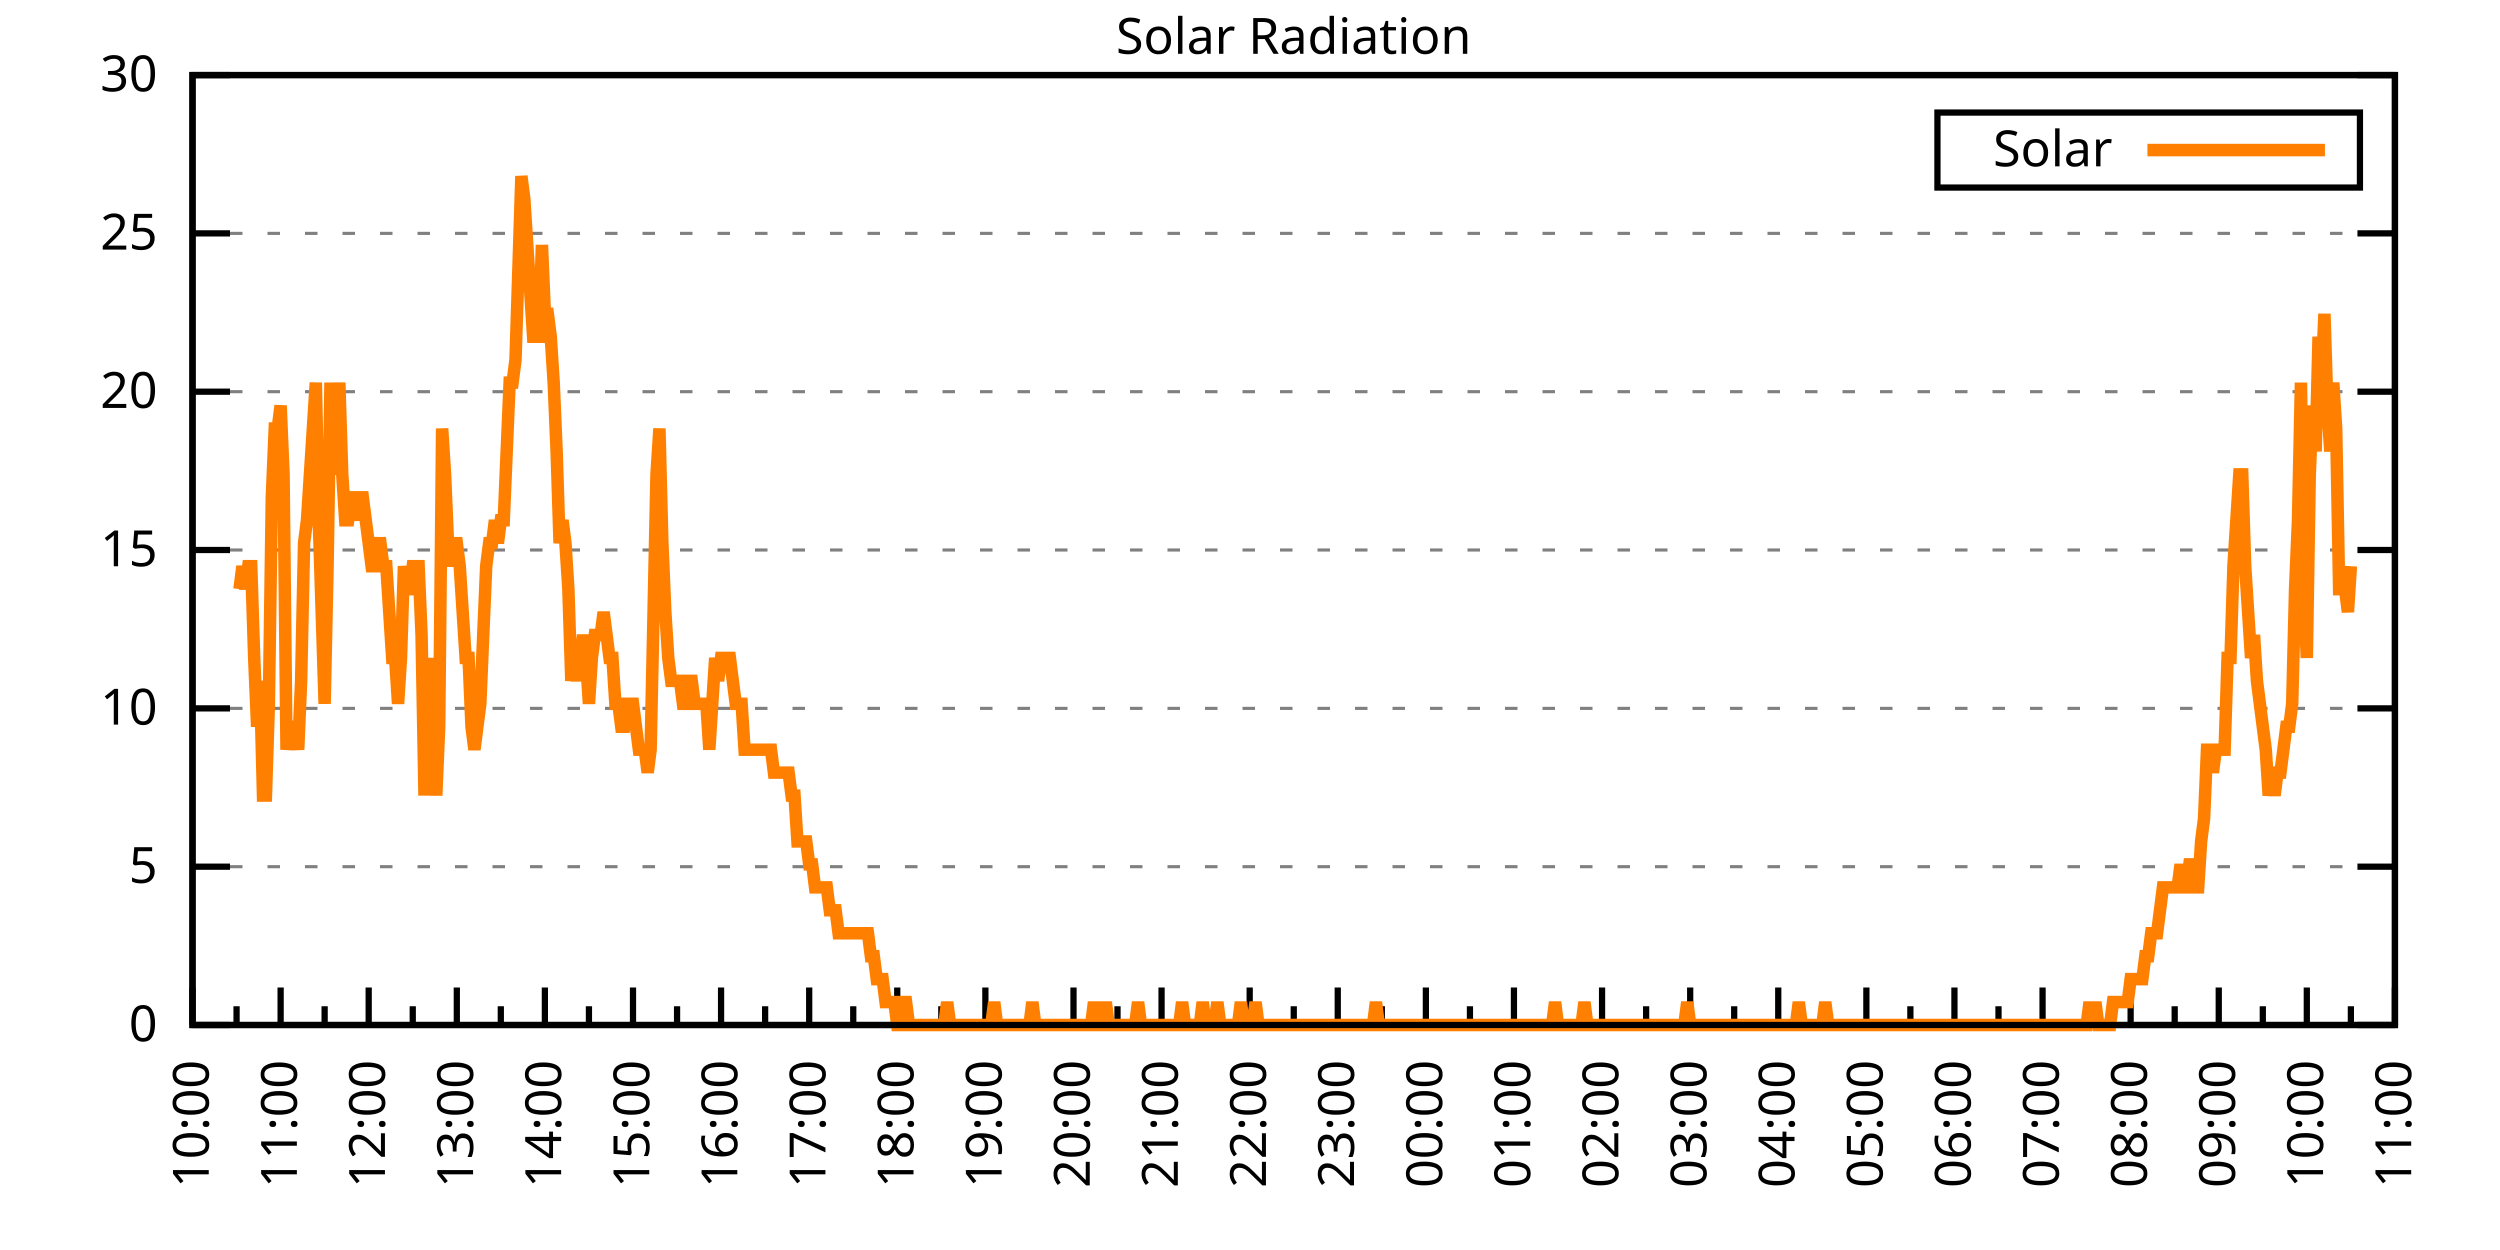
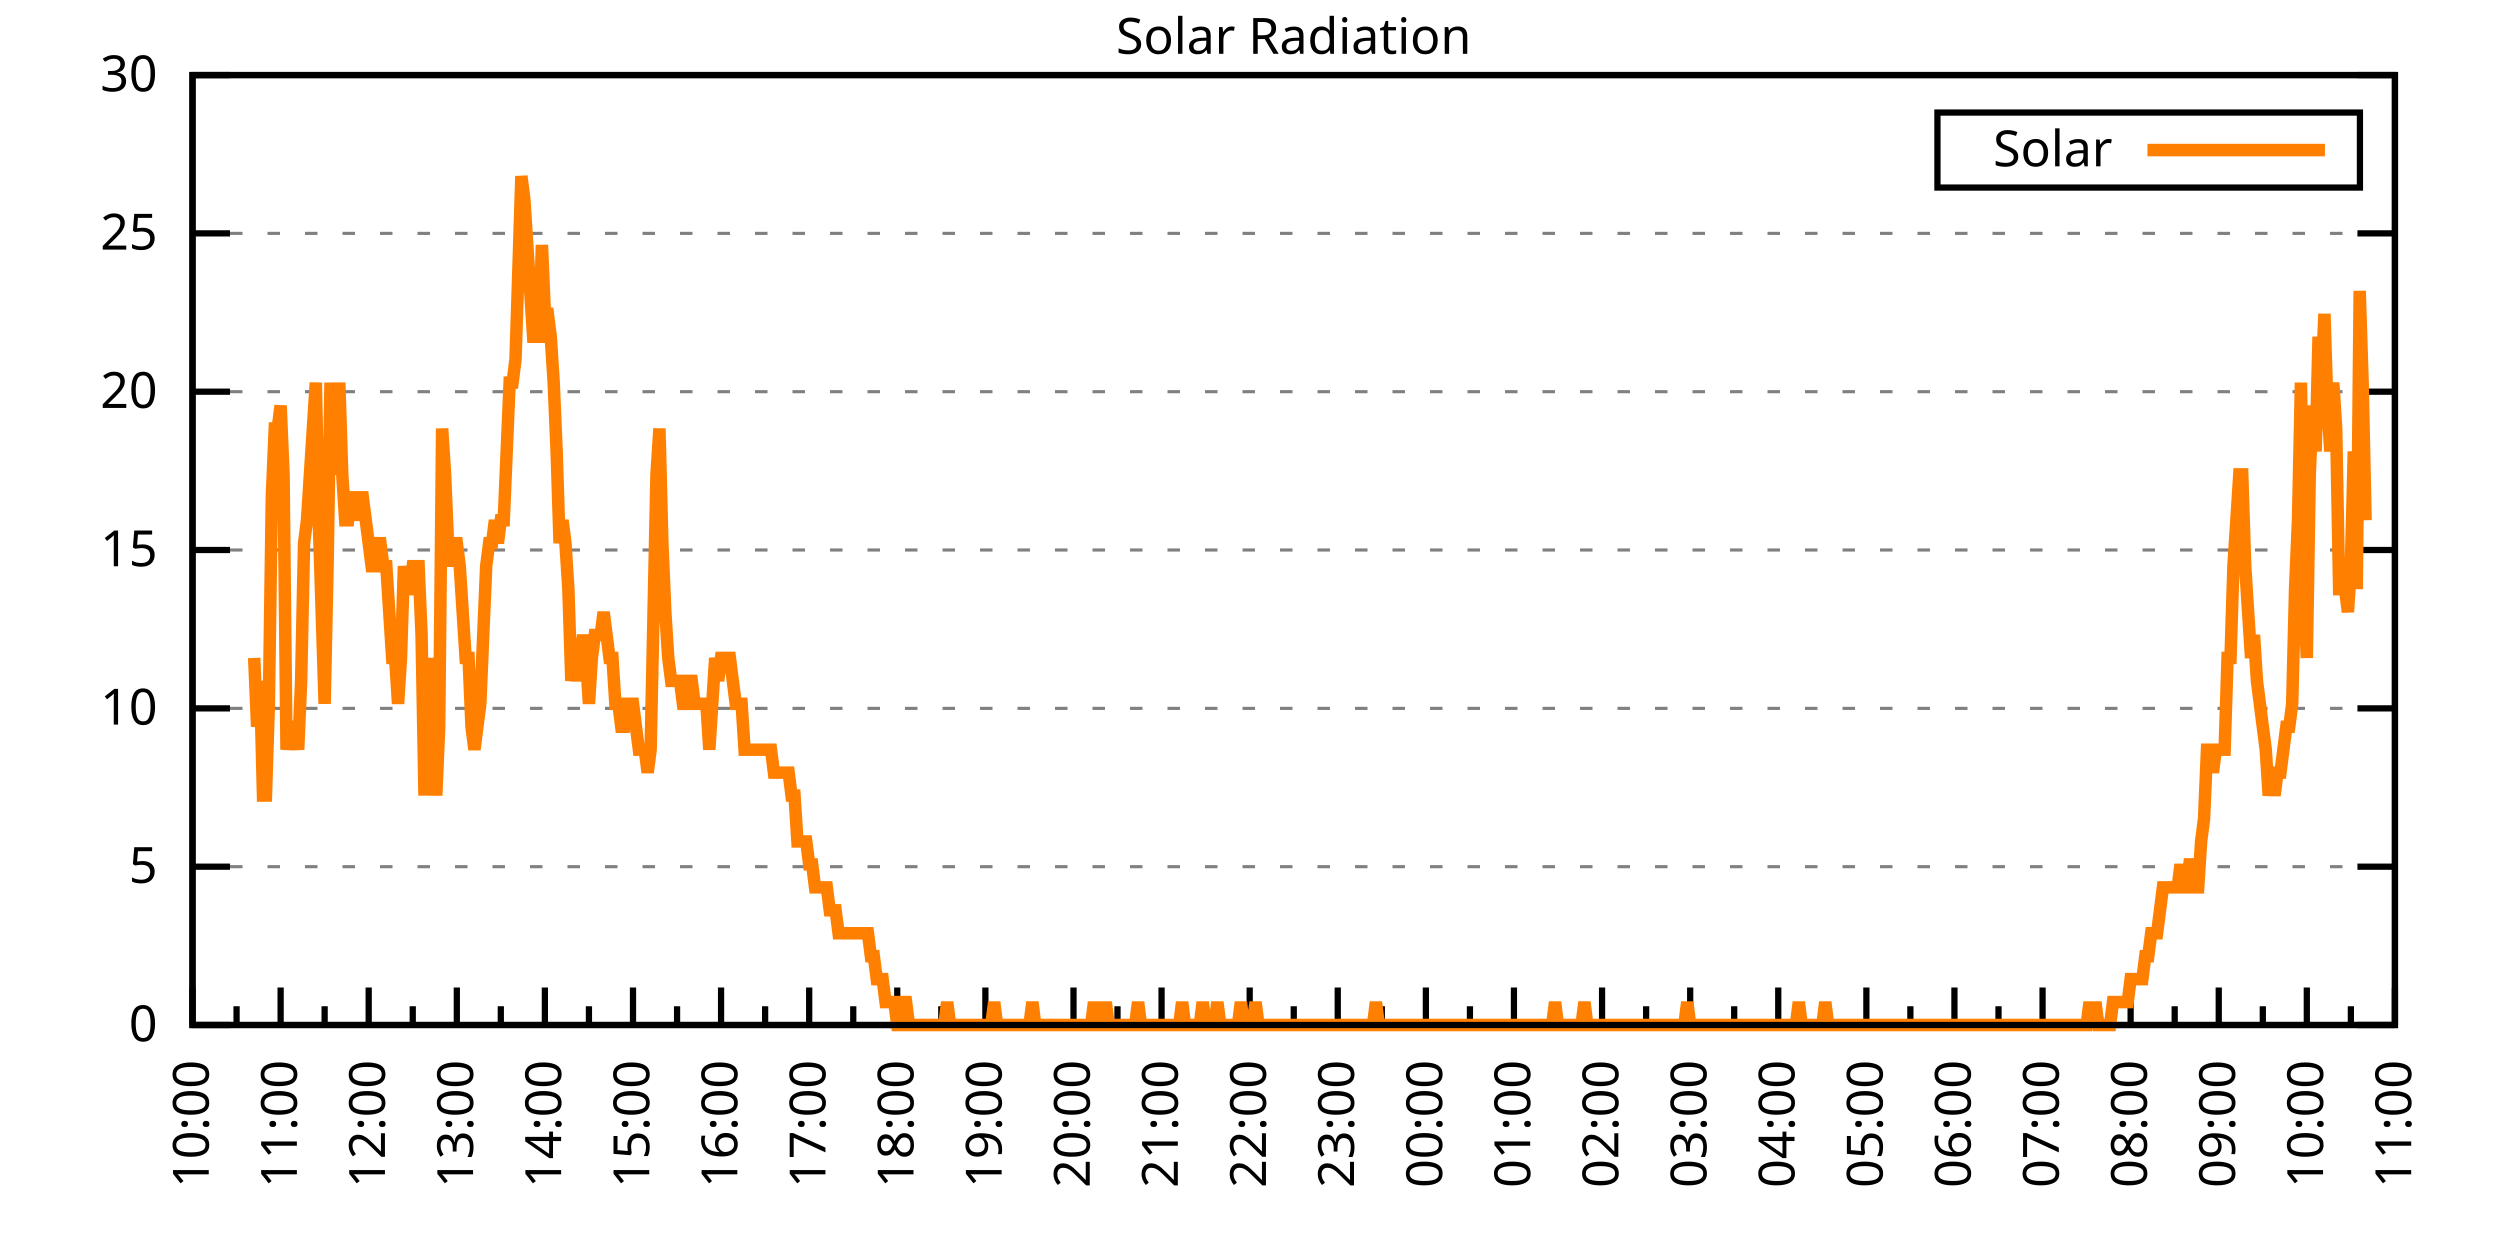
<svg xmlns="http://www.w3.org/2000/svg" xmlns:xlink="http://www.w3.org/1999/xlink" width="400" height="200" viewBox="0 0 400 200">
  <g id="gnuplot_canvas">
    <rect x="0" y="0" width="400" height="200" fill="none" />
    <defs>
      <circle id="gpDot" r="0.5" stroke-width="0.5" stroke="currentColor" />
      <path id="gpPt0" stroke-width="0.333" stroke="currentColor" d="M-1,0 h2 M0,-1 v2" />
      <path id="gpPt1" stroke-width="0.333" stroke="currentColor" d="M-1,-1 L1,1 M1,-1 L-1,1" />
      <path id="gpPt2" stroke-width="0.333" stroke="currentColor" d="M-1,0 L1,0 M0,-1 L0,1 M-1,-1 L1,1 M-1,1 L1,-1" />
      <rect id="gpPt3" stroke-width="0.333" stroke="currentColor" x="-1" y="-1" width="2" height="2" />
      <rect id="gpPt4" stroke-width="0.333" stroke="currentColor" fill="currentColor" x="-1" y="-1" width="2" height="2" />
      <circle id="gpPt5" stroke-width="0.333" stroke="currentColor" cx="0" cy="0" r="1" />
      <use xlink:href="#gpPt5" id="gpPt6" fill="currentColor" stroke="none" />
      <path id="gpPt7" stroke-width="0.333" stroke="currentColor" d="M0,-1.33 L-1.33,0.67 L1.33,0.67 z" />
      <use xlink:href="#gpPt7" id="gpPt8" fill="currentColor" stroke="none" />
      <use xlink:href="#gpPt7" id="gpPt9" stroke="currentColor" transform="rotate(180)" />
      <use xlink:href="#gpPt9" id="gpPt10" fill="currentColor" stroke="none" />
      <use xlink:href="#gpPt3" id="gpPt11" stroke="currentColor" transform="rotate(45)" />
      <use xlink:href="#gpPt11" id="gpPt12" fill="currentColor" stroke="none" />
      <path id="gpPt13" stroke-width="0.333" stroke="currentColor" d="M0,1.330 L1.265,0.411 L0.782,-1.067 L-0.782,-1.076 L-1.265,0.411 z" />
      <use xlink:href="#gpPt13" id="gpPt14" fill="currentColor" stroke="none" />
      <filter id="textbox" filterUnits="objectBoundingBox" x="0" y="0" height="1" width="1">
        <feFlood flood-color="white" flood-opacity="1" result="bgnd" />
        <feComposite in="SourceGraphic" in2="bgnd" operator="atop" />
      </filter>
      <filter id="greybox" filterUnits="objectBoundingBox" x="0" y="0" height="1" width="1">
        <feFlood flood-color="lightgrey" flood-opacity="1" result="grey" />
        <feComposite in="SourceGraphic" in2="grey" operator="atop" />
      </filter>
    </defs>
    <g fill="none" color="white" stroke="currentColor" stroke-width="1.00" stroke-linecap="butt" stroke-linejoin="miter">
</g>
    <g fill="none" color="black" stroke="currentColor" stroke-width="1.00" stroke-linecap="butt" stroke-linejoin="miter">
      <g stroke="none" shape-rendering="crispEdges">
        <polygon fill="rgb(255, 255, 255)" points="30.80,164.00 383.18,164.00 383.18,12.02 30.80,12.02 " />
      </g>
    </g>
    <g fill="none" color="black" stroke="currentColor" stroke-width="1.00" stroke-linecap="butt" stroke-linejoin="miter">
</g>
    <g fill="none" color="black" stroke="black" stroke-width="0.50" stroke-linecap="butt" stroke-linejoin="miter">
</g>
    <g fill="none" color="gray" stroke="currentColor" stroke-width="0.50" stroke-linecap="butt" stroke-linejoin="miter">
      <path stroke="gray" stroke-dasharray="2,4" class="gridline" d="M30.80,164.00 L383.19,164.00  " />
    </g>
    <g fill="none" color="gray" stroke="gray" stroke-width="1.00" stroke-linecap="butt" stroke-linejoin="miter">
</g>
    <g fill="none" color="black" stroke="currentColor" stroke-width="1.00" stroke-linecap="butt" stroke-linejoin="miter">
      <path stroke="black" d="M30.80,164.00 L36.80,164.00 M383.19,164.00 L377.19,164.00  " />
      <g transform="translate(25.20,166.60)" stroke="none" fill="black" font-family="Sans" font-size="8.00" text-anchor="end">
        <text>
          <tspan font-family="Sans"> 0</tspan>
        </text>
      </g>
    </g>
    <g fill="none" color="black" stroke="currentColor" stroke-width="1.00" stroke-linecap="butt" stroke-linejoin="miter">
</g>
    <g fill="none" color="black" stroke="black" stroke-width="0.50" stroke-linecap="butt" stroke-linejoin="miter">
</g>
    <g fill="none" color="gray" stroke="currentColor" stroke-width="0.50" stroke-linecap="butt" stroke-linejoin="miter">
      <path stroke="gray" stroke-dasharray="2,4" class="gridline" d="M30.80,138.67 L383.19,138.67  " />
    </g>
    <g fill="none" color="gray" stroke="gray" stroke-width="1.00" stroke-linecap="butt" stroke-linejoin="miter">
</g>
    <g fill="none" color="black" stroke="currentColor" stroke-width="1.00" stroke-linecap="butt" stroke-linejoin="miter">
      <path stroke="black" d="M30.80,138.67 L36.80,138.67 M383.19,138.67 L377.19,138.67  " />
      <g transform="translate(25.20,141.27)" stroke="none" fill="black" font-family="Sans" font-size="8.00" text-anchor="end">
        <text>
          <tspan font-family="Sans"> 5</tspan>
        </text>
      </g>
    </g>
    <g fill="none" color="black" stroke="currentColor" stroke-width="1.00" stroke-linecap="butt" stroke-linejoin="miter">
</g>
    <g fill="none" color="black" stroke="black" stroke-width="0.50" stroke-linecap="butt" stroke-linejoin="miter">
</g>
    <g fill="none" color="gray" stroke="currentColor" stroke-width="0.50" stroke-linecap="butt" stroke-linejoin="miter">
      <path stroke="gray" stroke-dasharray="2,4" class="gridline" d="M30.80,113.34 L383.19,113.34  " />
    </g>
    <g fill="none" color="gray" stroke="gray" stroke-width="1.00" stroke-linecap="butt" stroke-linejoin="miter">
</g>
    <g fill="none" color="black" stroke="currentColor" stroke-width="1.00" stroke-linecap="butt" stroke-linejoin="miter">
      <path stroke="black" d="M30.80,113.34 L36.80,113.34 M383.19,113.34 L377.19,113.34  " />
      <g transform="translate(25.20,115.94)" stroke="none" fill="black" font-family="Sans" font-size="8.00" text-anchor="end">
        <text>
          <tspan font-family="Sans"> 10</tspan>
        </text>
      </g>
    </g>
    <g fill="none" color="black" stroke="currentColor" stroke-width="1.00" stroke-linecap="butt" stroke-linejoin="miter">
</g>
    <g fill="none" color="black" stroke="black" stroke-width="0.50" stroke-linecap="butt" stroke-linejoin="miter">
</g>
    <g fill="none" color="gray" stroke="currentColor" stroke-width="0.50" stroke-linecap="butt" stroke-linejoin="miter">
      <path stroke="gray" stroke-dasharray="2,4" class="gridline" d="M30.80,88.00 L383.19,88.00  " />
    </g>
    <g fill="none" color="gray" stroke="gray" stroke-width="1.00" stroke-linecap="butt" stroke-linejoin="miter">
</g>
    <g fill="none" color="black" stroke="currentColor" stroke-width="1.00" stroke-linecap="butt" stroke-linejoin="miter">
      <path stroke="black" d="M30.80,88.00 L36.80,88.00 M383.19,88.00 L377.19,88.00  " />
      <g transform="translate(25.20,90.60)" stroke="none" fill="black" font-family="Sans" font-size="8.00" text-anchor="end">
        <text>
          <tspan font-family="Sans"> 15</tspan>
        </text>
      </g>
    </g>
    <g fill="none" color="black" stroke="currentColor" stroke-width="1.00" stroke-linecap="butt" stroke-linejoin="miter">
</g>
    <g fill="none" color="black" stroke="black" stroke-width="0.50" stroke-linecap="butt" stroke-linejoin="miter">
</g>
    <g fill="none" color="gray" stroke="currentColor" stroke-width="0.50" stroke-linecap="butt" stroke-linejoin="miter">
      <path stroke="gray" stroke-dasharray="2,4" class="gridline" d="M30.80,62.67 L383.19,62.67  " />
    </g>
    <g fill="none" color="gray" stroke="gray" stroke-width="1.00" stroke-linecap="butt" stroke-linejoin="miter">
</g>
    <g fill="none" color="black" stroke="currentColor" stroke-width="1.00" stroke-linecap="butt" stroke-linejoin="miter">
      <path stroke="black" d="M30.80,62.67 L36.80,62.67 M383.19,62.67 L377.19,62.67  " />
      <g transform="translate(25.20,65.27)" stroke="none" fill="black" font-family="Sans" font-size="8.00" text-anchor="end">
        <text>
          <tspan font-family="Sans"> 20</tspan>
        </text>
      </g>
    </g>
    <g fill="none" color="black" stroke="currentColor" stroke-width="1.00" stroke-linecap="butt" stroke-linejoin="miter">
</g>
    <g fill="none" color="black" stroke="black" stroke-width="0.50" stroke-linecap="butt" stroke-linejoin="miter">
</g>
    <g fill="none" color="gray" stroke="currentColor" stroke-width="0.50" stroke-linecap="butt" stroke-linejoin="miter">
      <path stroke="gray" stroke-dasharray="2,4" class="gridline" d="M30.80,37.34 L383.19,37.34  " />
    </g>
    <g fill="none" color="gray" stroke="gray" stroke-width="1.00" stroke-linecap="butt" stroke-linejoin="miter">
</g>
    <g fill="none" color="black" stroke="currentColor" stroke-width="1.00" stroke-linecap="butt" stroke-linejoin="miter">
      <path stroke="black" d="M30.80,37.34 L36.80,37.34 M383.19,37.34 L377.19,37.34  " />
      <g transform="translate(25.20,39.94)" stroke="none" fill="black" font-family="Sans" font-size="8.00" text-anchor="end">
        <text>
          <tspan font-family="Sans"> 25</tspan>
        </text>
      </g>
    </g>
    <g fill="none" color="black" stroke="currentColor" stroke-width="1.00" stroke-linecap="butt" stroke-linejoin="miter">
</g>
    <g fill="none" color="black" stroke="black" stroke-width="0.50" stroke-linecap="butt" stroke-linejoin="miter">
</g>
    <g fill="none" color="gray" stroke="currentColor" stroke-width="0.50" stroke-linecap="butt" stroke-linejoin="miter">
      <path stroke="gray" stroke-dasharray="2,4" class="gridline" d="M30.80,12.01 L383.19,12.01  " />
    </g>
    <g fill="none" color="gray" stroke="gray" stroke-width="1.00" stroke-linecap="butt" stroke-linejoin="miter">
</g>
    <g fill="none" color="black" stroke="currentColor" stroke-width="1.00" stroke-linecap="butt" stroke-linejoin="miter">
      <path stroke="black" d="M30.80,12.01 L36.80,12.01 M383.19,12.01 L377.19,12.01  " />
      <g transform="translate(25.20,14.61)" stroke="none" fill="black" font-family="Sans" font-size="8.00" text-anchor="end">
        <text>
          <tspan font-family="Sans"> 30</tspan>
        </text>
      </g>
    </g>
    <g fill="none" color="black" stroke="currentColor" stroke-width="1.00" stroke-linecap="butt" stroke-linejoin="miter">
      <path stroke="black" d="M30.80,164.00 L30.80,158.00  " />
      <g transform="translate(33.40,169.60) rotate(270)" stroke="none" fill="black" font-family="Sans" font-size="8.00" text-anchor="end">
        <text>
          <tspan font-family="Sans">10:00</tspan>
        </text>
      </g>
    </g>
    <g fill="none" color="black" stroke="currentColor" stroke-width="1.00" stroke-linecap="butt" stroke-linejoin="miter">
      <path stroke="black" d="M37.85,164.00 L37.85,161.00 M44.90,164.00 L44.90,158.00  " />
      <g transform="translate(47.50,169.60) rotate(270)" stroke="none" fill="black" font-family="Sans" font-size="8.00" text-anchor="end">
        <text>
          <tspan font-family="Sans">11:00</tspan>
        </text>
      </g>
    </g>
    <g fill="none" color="black" stroke="currentColor" stroke-width="1.00" stroke-linecap="butt" stroke-linejoin="miter">
      <path stroke="black" d="M51.94,164.00 L51.94,161.00 M58.99,164.00 L58.99,158.00  " />
      <g transform="translate(61.59,169.60) rotate(270)" stroke="none" fill="black" font-family="Sans" font-size="8.00" text-anchor="end">
        <text>
          <tspan font-family="Sans">12:00</tspan>
        </text>
      </g>
    </g>
    <g fill="none" color="black" stroke="currentColor" stroke-width="1.00" stroke-linecap="butt" stroke-linejoin="miter">
      <path stroke="black" d="M66.04,164.00 L66.04,161.00 M73.09,164.00 L73.09,158.00  " />
      <g transform="translate(75.69,169.60) rotate(270)" stroke="none" fill="black" font-family="Sans" font-size="8.00" text-anchor="end">
        <text>
          <tspan font-family="Sans">13:00</tspan>
        </text>
      </g>
    </g>
    <g fill="none" color="black" stroke="currentColor" stroke-width="1.00" stroke-linecap="butt" stroke-linejoin="miter">
      <path stroke="black" d="M80.13,164.00 L80.13,161.00 M87.18,164.00 L87.18,158.00  " />
      <g transform="translate(89.78,169.60) rotate(270)" stroke="none" fill="black" font-family="Sans" font-size="8.00" text-anchor="end">
        <text>
          <tspan font-family="Sans">14:00</tspan>
        </text>
      </g>
    </g>
    <g fill="none" color="black" stroke="currentColor" stroke-width="1.00" stroke-linecap="butt" stroke-linejoin="miter">
      <path stroke="black" d="M94.23,164.00 L94.23,161.00 M101.28,164.00 L101.28,158.00  " />
      <g transform="translate(103.88,169.60) rotate(270)" stroke="none" fill="black" font-family="Sans" font-size="8.00" text-anchor="end">
        <text>
          <tspan font-family="Sans">15:00</tspan>
        </text>
      </g>
    </g>
    <g fill="none" color="black" stroke="currentColor" stroke-width="1.00" stroke-linecap="butt" stroke-linejoin="miter">
      <path stroke="black" d="M108.33,164.00 L108.33,161.00 M115.37,164.00 L115.37,158.00  " />
      <g transform="translate(117.97,169.60) rotate(270)" stroke="none" fill="black" font-family="Sans" font-size="8.00" text-anchor="end">
        <text>
          <tspan font-family="Sans">16:00</tspan>
        </text>
      </g>
    </g>
    <g fill="none" color="black" stroke="currentColor" stroke-width="1.00" stroke-linecap="butt" stroke-linejoin="miter">
      <path stroke="black" d="M122.42,164.00 L122.42,161.00 M129.47,164.00 L129.47,158.00  " />
      <g transform="translate(132.07,169.60) rotate(270)" stroke="none" fill="black" font-family="Sans" font-size="8.00" text-anchor="end">
        <text>
          <tspan font-family="Sans">17:00</tspan>
        </text>
      </g>
    </g>
    <g fill="none" color="black" stroke="currentColor" stroke-width="1.00" stroke-linecap="butt" stroke-linejoin="miter">
      <path stroke="black" d="M136.52,164.00 L136.52,161.00 M143.56,164.00 L143.56,158.00  " />
      <g transform="translate(146.16,169.60) rotate(270)" stroke="none" fill="black" font-family="Sans" font-size="8.00" text-anchor="end">
        <text>
          <tspan font-family="Sans">18:00</tspan>
        </text>
      </g>
    </g>
    <g fill="none" color="black" stroke="currentColor" stroke-width="1.00" stroke-linecap="butt" stroke-linejoin="miter">
      <path stroke="black" d="M150.61,164.00 L150.61,161.00 M157.66,164.00 L157.66,158.00  " />
      <g transform="translate(160.26,169.60) rotate(270)" stroke="none" fill="black" font-family="Sans" font-size="8.00" text-anchor="end">
        <text>
          <tspan font-family="Sans">19:00</tspan>
        </text>
      </g>
    </g>
    <g fill="none" color="black" stroke="currentColor" stroke-width="1.00" stroke-linecap="butt" stroke-linejoin="miter">
      <path stroke="black" d="M164.71,164.00 L164.71,161.00 M171.76,164.00 L171.76,158.00  " />
      <g transform="translate(174.36,169.60) rotate(270)" stroke="none" fill="black" font-family="Sans" font-size="8.00" text-anchor="end">
        <text>
          <tspan font-family="Sans">20:00</tspan>
        </text>
      </g>
    </g>
    <g fill="none" color="black" stroke="currentColor" stroke-width="1.00" stroke-linecap="butt" stroke-linejoin="miter">
      <path stroke="black" d="M178.80,164.00 L178.80,161.00 M185.85,164.00 L185.85,158.00  " />
      <g transform="translate(188.45,169.60) rotate(270)" stroke="none" fill="black" font-family="Sans" font-size="8.00" text-anchor="end">
        <text>
          <tspan font-family="Sans">21:00</tspan>
        </text>
      </g>
    </g>
    <g fill="none" color="black" stroke="currentColor" stroke-width="1.00" stroke-linecap="butt" stroke-linejoin="miter">
      <path stroke="black" d="M192.90,164.00 L192.90,161.00 M199.95,164.00 L199.95,158.00  " />
      <g transform="translate(202.55,169.60) rotate(270)" stroke="none" fill="black" font-family="Sans" font-size="8.00" text-anchor="end">
        <text>
          <tspan font-family="Sans">22:00</tspan>
        </text>
      </g>
    </g>
    <g fill="none" color="black" stroke="currentColor" stroke-width="1.00" stroke-linecap="butt" stroke-linejoin="miter">
      <path stroke="black" d="M207.00,164.00 L207.00,161.00 M214.04,164.00 L214.04,158.00  " />
      <g transform="translate(216.64,169.60) rotate(270)" stroke="none" fill="black" font-family="Sans" font-size="8.00" text-anchor="end">
        <text>
          <tspan font-family="Sans">23:00</tspan>
        </text>
      </g>
    </g>
    <g fill="none" color="black" stroke="currentColor" stroke-width="1.00" stroke-linecap="butt" stroke-linejoin="miter">
      <path stroke="black" d="M221.09,164.00 L221.09,161.00 M228.14,164.00 L228.14,158.00  " />
      <g transform="translate(230.74,169.60) rotate(270)" stroke="none" fill="black" font-family="Sans" font-size="8.00" text-anchor="end">
        <text>
          <tspan font-family="Sans">00:00</tspan>
        </text>
      </g>
    </g>
    <g fill="none" color="black" stroke="currentColor" stroke-width="1.00" stroke-linecap="butt" stroke-linejoin="miter">
      <path stroke="black" d="M235.19,164.00 L235.19,161.00 M242.23,164.00 L242.23,158.00  " />
      <g transform="translate(244.83,169.60) rotate(270)" stroke="none" fill="black" font-family="Sans" font-size="8.00" text-anchor="end">
        <text>
          <tspan font-family="Sans">01:00</tspan>
        </text>
      </g>
    </g>
    <g fill="none" color="black" stroke="currentColor" stroke-width="1.00" stroke-linecap="butt" stroke-linejoin="miter">
      <path stroke="black" d="M249.28,164.00 L249.28,161.00 M256.33,164.00 L256.33,158.00  " />
      <g transform="translate(258.93,169.60) rotate(270)" stroke="none" fill="black" font-family="Sans" font-size="8.00" text-anchor="end">
        <text>
          <tspan font-family="Sans">02:00</tspan>
        </text>
      </g>
    </g>
    <g fill="none" color="black" stroke="currentColor" stroke-width="1.00" stroke-linecap="butt" stroke-linejoin="miter">
      <path stroke="black" d="M263.38,164.00 L263.38,161.00 M270.43,164.00 L270.43,158.00  " />
      <g transform="translate(273.03,169.60) rotate(270)" stroke="none" fill="black" font-family="Sans" font-size="8.00" text-anchor="end">
        <text>
          <tspan font-family="Sans">03:00</tspan>
        </text>
      </g>
    </g>
    <g fill="none" color="black" stroke="currentColor" stroke-width="1.00" stroke-linecap="butt" stroke-linejoin="miter">
      <path stroke="black" d="M277.47,164.00 L277.47,161.00 M284.52,164.00 L284.52,158.00  " />
      <g transform="translate(287.12,169.60) rotate(270)" stroke="none" fill="black" font-family="Sans" font-size="8.00" text-anchor="end">
        <text>
          <tspan font-family="Sans">04:00</tspan>
        </text>
      </g>
    </g>
    <g fill="none" color="black" stroke="currentColor" stroke-width="1.00" stroke-linecap="butt" stroke-linejoin="miter">
      <path stroke="black" d="M291.57,164.00 L291.57,161.00 M298.62,164.00 L298.62,158.00  " />
      <g transform="translate(301.22,169.60) rotate(270)" stroke="none" fill="black" font-family="Sans" font-size="8.00" text-anchor="end">
        <text>
          <tspan font-family="Sans">05:00</tspan>
        </text>
      </g>
    </g>
    <g fill="none" color="black" stroke="currentColor" stroke-width="1.00" stroke-linecap="butt" stroke-linejoin="miter">
      <path stroke="black" d="M305.66,164.00 L305.66,161.00 M312.71,164.00 L312.71,158.00  " />
      <g transform="translate(315.31,169.60) rotate(270)" stroke="none" fill="black" font-family="Sans" font-size="8.00" text-anchor="end">
        <text>
          <tspan font-family="Sans">06:00</tspan>
        </text>
      </g>
    </g>
    <g fill="none" color="black" stroke="currentColor" stroke-width="1.00" stroke-linecap="butt" stroke-linejoin="miter">
      <path stroke="black" d="M319.76,164.00 L319.76,161.00 M326.81,164.00 L326.81,158.00  " />
      <g transform="translate(329.41,169.60) rotate(270)" stroke="none" fill="black" font-family="Sans" font-size="8.00" text-anchor="end">
        <text>
          <tspan font-family="Sans">07:00</tspan>
        </text>
      </g>
    </g>
    <g fill="none" color="black" stroke="currentColor" stroke-width="1.00" stroke-linecap="butt" stroke-linejoin="miter">
      <path stroke="black" d="M333.86,164.00 L333.86,161.00 M340.90,164.00 L340.90,158.00  " />
      <g transform="translate(343.50,169.60) rotate(270)" stroke="none" fill="black" font-family="Sans" font-size="8.00" text-anchor="end">
        <text>
          <tspan font-family="Sans">08:00</tspan>
        </text>
      </g>
    </g>
    <g fill="none" color="black" stroke="currentColor" stroke-width="1.00" stroke-linecap="butt" stroke-linejoin="miter">
      <path stroke="black" d="M347.95,164.00 L347.95,161.00 M355.00,164.00 L355.00,158.00  " />
      <g transform="translate(357.60,169.60) rotate(270)" stroke="none" fill="black" font-family="Sans" font-size="8.00" text-anchor="end">
        <text>
          <tspan font-family="Sans">09:00</tspan>
        </text>
      </g>
    </g>
    <g fill="none" color="black" stroke="currentColor" stroke-width="1.00" stroke-linecap="butt" stroke-linejoin="miter">
      <path stroke="black" d="M362.05,164.00 L362.05,161.00 M369.09,164.00 L369.09,158.00  " />
      <g transform="translate(371.69,169.60) rotate(270)" stroke="none" fill="black" font-family="Sans" font-size="8.00" text-anchor="end">
        <text>
          <tspan font-family="Sans">10:00</tspan>
        </text>
      </g>
    </g>
    <g fill="none" color="black" stroke="currentColor" stroke-width="1.00" stroke-linecap="butt" stroke-linejoin="miter">
      <path stroke="black" d="M376.14,164.00 L376.14,161.00 M383.19,164.00 L383.19,158.00  " />
      <g transform="translate(385.79,169.60) rotate(270)" stroke="none" fill="black" font-family="Sans" font-size="8.00" text-anchor="end">
        <text>
          <tspan font-family="Sans">11:00</tspan>
        </text>
      </g>
    </g>
    <g fill="none" color="black" stroke="currentColor" stroke-width="1.00" stroke-linecap="butt" stroke-linejoin="miter">
</g>
    <g fill="none" color="black" stroke="currentColor" stroke-width="1.00" stroke-linecap="butt" stroke-linejoin="miter">
      <path stroke="black" d="M30.80,12.01 L30.80,164.00 L383.19,164.00 L383.19,12.01 L30.80,12.01 Z  " />
    </g>
    <g fill="none" color="black" stroke="currentColor" stroke-width="1.00" stroke-linecap="butt" stroke-linejoin="miter">
      <g transform="translate(6.80,88.01) rotate(270)" stroke="none" fill="black" font-family="Sans" font-size="8.00" text-anchor="middle">
        <text />
      </g>
    </g>
    <g fill="none" color="black" stroke="currentColor" stroke-width="1.00" stroke-linecap="butt" stroke-linejoin="miter">
</g>
    <g fill="none" color="black" stroke="currentColor" stroke-width="1.00" stroke-linecap="butt" stroke-linejoin="miter">
      <path stroke="black" d="M309.99,30.01 L309.99,18.01 L377.59,18.01 L377.59,30.01 L309.99,30.01 Z  " />
    </g>
    <g id="Solar_Radiation_plot_1">
      <g fill="none" color="white" stroke="black" stroke-width="2.00" stroke-linecap="butt" stroke-linejoin="miter">
</g>
      <g fill="none" color="black" stroke="currentColor" stroke-width="2.00" stroke-linecap="butt" stroke-linejoin="miter">
        <g transform="translate(337.99,26.61)" stroke="none" fill="black" font-family="Sans" font-size="8.00" text-anchor="end">
          <text>
            <tspan font-family="Sans">Solar</tspan>
          </text>
        </g>
      </g>
      <g fill="none" color="black" stroke="currentColor" stroke-width="2.00" stroke-linecap="butt" stroke-linejoin="miter">
-         <path stroke="rgb(255, 127,   0)" d="M343.59,24.01 L371.99,24.01 M38.32,94.26 L38.79,90.59 L39.26,94.26 L39.73,90.59 L40.20,90.59 L40.67,105.27   L41.14,116.28 L41.61,108.94 L42.08,127.29 L42.55,127.29 L43.02,112.61 L43.49,79.57 L43.96,68.56 L44.43,68.56   L44.90,64.89 L45.37,75.90 L45.84,119.95 L46.31,116.28 L46.78,116.28 L47.24,116.28 L47.71,119.95 L48.18,108.94   L48.65,86.91 L49.12,83.24 L49.59,75.90 L50.06,68.56 L50.53,61.22 L51.00,83.24 L51.47,97.93 L51.94,112.61   L52.41,90.59 L52.88,61.22 L53.35,75.90 L53.82,72.23 L54.29,61.22 L54.76,75.90 L55.23,83.24 L55.70,83.24   L56.17,79.57 L56.64,79.57 L57.11,83.24 L57.58,79.57 L58.05,79.57 L58.52,83.24 L58.99,86.91 L59.46,90.59   L59.93,90.59 L60.40,86.91 L60.87,86.91 L61.34,90.59 L61.81,90.59 L62.28,97.93 L62.75,105.27 L63.22,105.27   L63.69,112.61 L64.16,105.27 L64.63,90.59 L65.10,94.26 L65.57,94.26 L66.04,90.59 L66.51,90.59 L66.98,90.59   L67.45,101.60 L67.92,127.29 L68.39,105.27 L68.86,119.95 L69.33,116.28 L69.80,127.29 L70.27,116.28 L70.74,68.56   L71.21,75.90 L71.68,86.91 L72.15,90.59 L72.62,86.91 L73.09,86.91 L73.56,90.59 L74.03,97.93 L74.50,105.27   L74.97,105.27 L75.44,116.28 L75.91,119.95 L76.38,116.28 L76.85,112.61 L77.32,101.60 L77.79,90.59 L78.26,86.91   L78.73,86.91 L79.19,83.24 L79.66,86.91 L80.13,83.24 L80.60,83.24 L81.07,72.23 L81.54,61.22 L82.01,61.22   L82.48,57.55 L82.95,42.87 L83.42,28.18 L83.89,31.85 L84.36,39.19 L84.83,46.54 L85.30,53.88 L85.77,53.88   L86.24,53.88 L86.71,39.19 L87.18,50.21 L87.65,50.21 L88.12,53.88 L88.59,61.22 L89.06,72.23 L89.53,86.91   L90.00,83.24 L90.47,86.91 L90.94,94.26 L91.41,108.94 L91.88,105.27 L92.35,108.94 L92.82,105.27 L93.29,101.60   L93.76,105.27 L94.23,112.61 L94.70,105.27 L95.17,101.60 L95.64,101.60 L96.11,101.60 L96.58,97.93 L97.05,101.60   L97.52,105.27 L97.99,105.27 L98.46,112.61 L98.93,112.61 L99.40,116.28 L99.87,116.28 L100.34,112.61 L100.81,112.61   L101.28,112.61 L101.75,116.28 L102.22,119.95 L102.69,119.95 L103.16,119.95 L103.63,123.62 L104.10,119.95 L104.57,97.93   L105.04,75.90 L105.51,68.56 L105.98,86.91 L106.45,97.93 L106.92,105.27 L107.39,108.94 L107.86,108.94 L108.33,108.94   L108.80,108.94 L109.27,112.61 L109.74,112.61 L110.21,108.94 L110.68,108.94 L111.14,112.61 L111.61,112.61 L112.08,112.61   L112.55,112.61 L113.02,112.61 L113.49,119.95 L113.96,112.61 L114.43,105.27 L114.90,108.94 L115.37,105.27 L115.84,105.27   L116.31,105.27 L116.78,105.27 L117.25,108.94 L117.72,112.61 L118.19,112.61 L118.66,112.61 L119.13,119.95 L119.60,119.95   L120.07,119.95 L120.54,119.95 L121.01,119.95 L121.48,119.95 L121.95,119.95 L122.42,119.95 L122.89,119.95 L123.36,119.95   L123.83,123.62 L124.30,123.62 L124.77,123.62 L125.24,123.62 L125.71,123.62 L126.18,123.62 L126.65,127.29 L127.12,127.29   L127.59,134.63 L128.06,134.63 L128.53,134.63 L129.00,134.63 L129.47,138.30 L129.94,138.30 L130.41,141.98 L130.88,141.98   L131.35,141.98 L131.82,141.98 L132.29,141.98 L132.76,145.65 L133.23,145.65 L133.70,145.65 L134.17,149.32 L134.64,149.32   L135.11,149.32 L135.58,149.32 L136.05,149.32 L136.52,149.32 L136.99,149.32 L137.46,149.32 L137.93,149.32 L138.40,149.32   L138.87,149.32 L139.34,152.99 L139.81,152.99 L140.28,156.66 L140.75,156.66 L141.22,156.66 L141.69,160.33 L142.16,160.33   L142.63,160.33 L143.09,160.33 L143.56,164.00 L144.03,164.00 L144.50,160.33 L144.97,160.33 L145.44,164.00 L145.91,164.00   L146.38,164.00 L146.85,164.00 L147.32,164.00 L147.79,164.00 L148.26,164.00 L148.73,164.00 L149.20,164.00 L149.67,164.00   L150.14,164.00 L150.61,164.00 L151.08,164.00 L151.55,160.33 L152.02,164.00 L152.49,164.00 L152.96,164.00 L153.43,164.00   L153.90,164.00 L154.37,164.00 L154.84,164.00 L155.31,164.00 L155.78,164.00 L156.25,164.00 L156.72,164.00 L157.19,164.00   L157.66,164.00 L158.13,164.00 L158.60,164.00 L159.07,160.33 L159.54,164.00 L160.01,164.00 L160.48,164.00 L160.95,164.00   L161.42,164.00 L161.89,164.00 L162.36,164.00 L162.83,164.00 L163.30,164.00 L163.77,164.00 L164.24,164.00 L164.71,164.00   L165.18,160.33 L165.65,164.00 L166.12,164.00 L166.59,164.00 L167.06,164.00 L167.53,164.00 L168.00,164.00 L168.47,164.00   L168.94,164.00 L169.41,164.00 L169.88,164.00 L170.35,164.00 L170.82,164.00 L171.29,164.00 L171.76,164.00 L172.23,164.00   L172.70,164.00 L173.17,164.00 L173.64,164.00 L174.11,164.00 L174.58,164.00 L175.04,160.33 L175.51,164.00 L175.98,164.00   L176.45,164.00 L176.92,160.33 L177.39,164.00 L177.86,164.00 L178.33,164.00 L178.80,164.00 L179.27,164.00 L179.74,164.00   L180.21,164.00 L180.68,164.00 L181.15,164.00 L181.62,164.00 L182.09,160.33 L182.56,164.00 L183.03,164.00 L183.50,164.00   L183.97,164.00 L184.44,164.00 L184.91,164.00 L185.38,164.00 L185.85,164.00 L186.32,164.00 L186.79,164.00 L187.26,164.00   L187.73,164.00 L188.20,164.00 L188.67,164.00 L189.14,160.33 L189.61,164.00 L190.08,164.00 L190.55,164.00 L191.02,164.00   L191.49,164.00 L191.96,164.00 L192.43,160.33 L192.90,164.00 L193.37,164.00 L193.84,164.00 L194.31,164.00 L194.78,160.33   L195.25,164.00 L195.72,164.00 L196.19,164.00 L196.66,164.00 L197.13,164.00 L197.60,164.00 L198.07,164.00 L198.54,160.33   L199.01,164.00 L199.48,164.00 L199.95,164.00 L200.42,164.00 L200.89,160.33 L201.36,164.00 L201.83,164.00 L202.30,164.00   L202.77,164.00 L203.24,164.00 L203.71,164.00 L204.18,164.00 L204.65,164.00 L205.12,164.00 L205.59,164.00 L206.06,164.00   L206.53,164.00 L207.00,164.00 L207.46,164.00 L207.93,164.00 L208.40,164.00 L208.87,164.00 L209.34,164.00 L209.81,164.00   L210.28,164.00 L210.75,164.00 L211.22,164.00 L211.69,164.00 L212.16,164.00 L212.63,164.00 L213.10,164.00 L213.57,164.00   L214.04,164.00 L214.51,164.00 L214.98,164.00 L215.45,164.00 L215.92,164.00 L216.39,164.00 L216.86,164.00 L217.33,164.00   L217.80,164.00 L218.27,164.00 L218.74,164.00 L219.21,164.00 L219.68,164.00 L220.15,160.33 L220.62,164.00 L221.09,164.00   L221.56,164.00 L222.03,164.00 L222.50,164.00 L222.97,164.00 L223.44,164.00 L223.91,164.00 L224.38,164.00 L224.85,164.00   L225.32,164.00 L225.79,164.00 L226.26,164.00 L226.73,164.00 L227.20,164.00 L227.67,164.00 L228.14,164.00 L228.61,164.00   L229.08,164.00 L229.55,164.00 L230.02,164.00 L230.49,164.00 L230.96,164.00 L231.43,164.00 L231.90,164.00 L232.37,164.00   L232.84,164.00 L233.31,164.00 L233.78,164.00 L234.25,164.00 L234.72,164.00 L235.19,164.00 L235.66,164.00 L236.13,164.00   L236.60,164.00 L237.07,164.00 L237.54,164.00 L238.01,164.00 L238.48,164.00 L238.95,164.00 L239.41,164.00 L239.88,164.00   L240.35,164.00 L240.82,164.00 L241.29,164.00 L241.76,164.00 L242.23,164.00 L242.70,164.00 L243.17,164.00 L243.64,164.00   L244.11,164.00 L244.58,164.00 L245.05,164.00 L245.52,164.00 L245.99,164.00 L246.46,164.00 L246.93,164.00 L247.40,164.00   L247.87,164.00 L248.34,164.00 L248.81,160.33 L249.28,164.00 L249.75,164.00 L250.22,164.00 L250.69,164.00 L251.16,164.00   L251.63,164.00 L252.10,164.00 L252.57,164.00 L253.04,164.00 L253.51,160.33 L253.98,164.00 L254.45,164.00 L254.92,164.00   L255.39,164.00 L255.86,164.00 L256.33,164.00 L256.80,164.00 L257.27,164.00 L257.74,164.00 L258.21,164.00 L258.68,164.00   L259.15,164.00 L259.62,164.00 L260.09,164.00 L260.56,164.00 L261.03,164.00 L261.50,164.00 L261.97,164.00 L262.44,164.00   L262.91,164.00 L263.38,164.00 L263.85,164.00 L264.32,164.00 L264.79,164.00 L265.26,164.00 L265.73,164.00 L266.20,164.00   L266.67,164.00 L267.14,164.00 L267.61,164.00 L268.08,164.00 L268.55,164.00 L269.02,164.00 L269.49,164.00 L269.96,160.33   L270.43,164.00 L270.90,164.00 L271.36,164.00 L271.83,164.00 L272.30,164.00 L272.77,164.00 L273.24,164.00 L273.71,164.00   L274.18,164.00 L274.65,164.00 L275.12,164.00 L275.59,164.00 L276.06,164.00 L276.53,164.00 L277.00,164.00 L277.47,164.00   L277.94,164.00 L278.41,164.00 L278.88,164.00 L279.35,164.00 L279.82,164.00 L280.29,164.00 L280.76,164.00 L281.23,164.00   L281.70,164.00 L282.17,164.00 L282.64,164.00 L283.11,164.00 L283.58,164.00 L284.05,164.00 L284.52,164.00 L284.99,164.00   L285.46,164.00 L285.93,164.00 L286.40,164.00 L286.87,164.00 L287.34,164.00 L287.81,160.33 L288.28,164.00 L288.75,164.00   L289.22,164.00 L289.69,164.00 L290.16,164.00 L290.63,164.00 L291.10,164.00 L291.57,164.00 L292.04,160.33 L292.51,164.00   L292.98,164.00 L293.45,164.00 L293.92,164.00 L294.39,164.00 L294.86,164.00 L295.33,164.00 L295.80,164.00 L296.27,164.00   L296.74,164.00 L297.21,164.00 L297.68,164.00 L298.15,164.00 L298.62,164.00 L299.09,164.00 L299.56,164.00 L300.03,164.00   L300.50,164.00 L300.97,164.00 L301.44,164.00 L301.91,164.00 L302.38,164.00 L302.85,164.00 L303.31,164.00 L303.78,164.00   L304.25,164.00 L304.72,164.00 L305.19,164.00 L305.66,164.00 L306.13,164.00 L306.60,164.00 L307.07,164.00 L307.54,164.00   L308.01,164.00 L308.48,164.00 L308.95,164.00 L309.42,164.00 L309.89,164.00 L310.36,164.00 L310.83,164.00 L311.30,164.00   L311.77,164.00 L312.24,164.00 L312.71,164.00 L313.18,164.00 L313.65,164.00 L314.12,164.00 L314.59,164.00 L315.06,164.00   L315.53,164.00 L316.00,164.00 L316.47,164.00 L316.94,164.00 L317.41,164.00 L317.88,164.00 L318.35,164.00 L318.82,164.00   L319.29,164.00 L319.76,164.00 L320.23,164.00 L320.70,164.00 L321.17,164.00 L321.64,164.00 L322.11,164.00 L322.58,164.00   L323.05,164.00 L323.52,164.00 L323.99,164.00 L324.46,164.00 L324.93,164.00 L325.40,164.00 L325.87,164.00 L326.34,164.00   L326.81,164.00 L327.28,164.00 L327.75,164.00 L328.22,164.00 L328.69,164.00 L329.16,164.00 L329.63,164.00 L330.10,164.00   L330.57,164.00 L331.04,164.00 L331.51,164.00 L331.98,164.00 L332.45,164.00 L332.92,164.00 L333.39,164.00 L333.86,164.00   L334.33,160.33 L334.80,164.00 L335.26,160.33 L335.73,164.00 L336.20,164.00 L336.67,164.00 L337.14,164.00 L337.61,164.00   L338.08,160.33 L338.55,160.33 L339.02,160.33 L339.49,160.33 L339.96,160.33 L340.43,160.33 L340.90,156.66 L341.37,156.66   L341.84,156.66 L342.31,156.66 L342.78,156.66 L343.25,152.99 L343.72,152.99 L344.19,149.32 L344.66,149.32 L345.13,149.32   L345.60,145.65 L346.07,141.98 L346.54,141.98 L347.01,141.98 L347.48,141.98 L347.95,141.98 L348.42,141.98 L348.89,138.30   L349.36,141.98 L349.83,141.98 L350.30,138.30 L350.77,138.30 L351.24,141.98 L351.71,141.98 L352.18,134.63 L352.65,130.96   L353.12,119.95 L353.59,119.95 L354.06,123.62 L354.53,119.95 L355.00,119.95 L355.47,119.95 L355.94,119.95 L356.41,105.27   L356.88,105.27 L357.35,90.59 L357.82,83.24 L358.29,75.90 L358.76,75.90 L359.23,90.59 L359.70,97.93 L360.17,105.27   L360.64,101.60 L361.11,108.94 L361.58,112.61 L362.05,116.28 L362.52,119.95 L362.99,127.29 L363.46,123.62 L363.93,127.29   L364.40,123.62 L364.87,123.62 L365.34,119.95 L365.81,116.28 L366.28,116.28 L366.75,112.61 L367.21,94.26 L367.68,83.24   L368.15,61.22 L368.62,94.26 L369.09,105.27 L369.56,75.90 L370.03,64.89 L370.50,72.23 L370.97,53.88 L371.44,61.22   L371.91,50.21 L372.38,64.89 L372.85,72.23 L373.32,61.22 L373.79,68.56 L374.26,94.26 L374.73,94.26 L375.20,94.26   L375.67,97.93 L376.14,90.59  " />
+         <path stroke="rgb(255, 127,   0)" d="M343.59,24.01 L371.99,24.01 M40.67,105.27 L41.14,116.28 L41.61,108.94 L42.08,127.29 L42.55,127.29 L43.02,112.61   L43.49,79.57 L43.96,68.56 L44.43,68.56 L44.90,64.89 L45.37,75.90 L45.84,119.95 L46.31,116.28 L46.78,116.28   L47.24,116.28 L47.71,119.95 L48.18,108.94 L48.65,86.91 L49.12,83.24 L49.59,75.90 L50.06,68.56 L50.53,61.22   L51.00,83.24 L51.47,97.93 L51.94,112.61 L52.41,90.59 L52.88,61.22 L53.35,75.90 L53.82,72.23 L54.29,61.22   L54.76,75.90 L55.23,83.24 L55.70,83.24 L56.17,79.57 L56.64,79.57 L57.11,83.24 L57.58,79.57 L58.05,79.57   L58.52,83.24 L58.99,86.91 L59.46,90.59 L59.93,90.59 L60.40,86.91 L60.87,86.91 L61.34,90.59 L61.81,90.59   L62.28,97.93 L62.75,105.27 L63.22,105.27 L63.69,112.61 L64.16,105.27 L64.63,90.59 L65.10,94.26 L65.57,94.26   L66.04,90.59 L66.51,90.59 L66.98,90.59 L67.45,101.60 L67.92,127.29 L68.39,105.27 L68.86,119.95 L69.33,116.28   L69.80,127.29 L70.27,116.28 L70.74,68.56 L71.21,75.90 L71.68,86.91 L72.15,90.59 L72.62,86.91 L73.09,86.91   L73.56,90.59 L74.03,97.93 L74.50,105.27 L74.97,105.27 L75.44,116.28 L75.91,119.95 L76.38,116.28 L76.85,112.61   L77.32,101.60 L77.79,90.59 L78.26,86.91 L78.73,86.91 L79.19,83.24 L79.66,86.91 L80.13,83.24 L80.60,83.24   L81.07,72.23 L81.54,61.22 L82.01,61.22 L82.48,57.55 L82.95,42.87 L83.42,28.18 L83.89,31.85 L84.36,39.19   L84.83,46.54 L85.30,53.88 L85.77,53.88 L86.24,53.88 L86.71,39.19 L87.18,50.21 L87.65,50.21 L88.12,53.88   L88.59,61.22 L89.06,72.23 L89.53,86.91 L90.00,83.24 L90.47,86.91 L90.94,94.26 L91.41,108.94 L91.88,105.27   L92.35,108.94 L92.82,105.27 L93.29,101.60 L93.76,105.27 L94.23,112.61 L94.70,105.27 L95.17,101.60 L95.64,101.60   L96.11,101.60 L96.58,97.93 L97.05,101.60 L97.52,105.27 L97.99,105.27 L98.46,112.61 L98.93,112.61 L99.40,116.28   L99.87,116.28 L100.34,112.61 L100.81,112.61 L101.28,112.61 L101.75,116.28 L102.22,119.95 L102.69,119.95 L103.16,119.95   L103.63,123.62 L104.10,119.95 L104.57,97.93 L105.04,75.90 L105.51,68.56 L105.98,86.91 L106.45,97.93 L106.92,105.27   L107.39,108.94 L107.86,108.94 L108.33,108.94 L108.80,108.94 L109.27,112.61 L109.74,112.61 L110.21,108.94 L110.68,108.94   L111.14,112.61 L111.61,112.61 L112.08,112.61 L112.55,112.61 L113.02,112.61 L113.49,119.95 L113.96,112.61 L114.43,105.27   L114.90,108.94 L115.37,105.27 L115.84,105.27 L116.31,105.27 L116.78,105.27 L117.25,108.94 L117.72,112.61 L118.19,112.61   L118.66,112.61 L119.13,119.95 L119.60,119.95 L120.07,119.95 L120.54,119.95 L121.01,119.95 L121.48,119.95 L121.95,119.95   L122.42,119.95 L122.89,119.95 L123.36,119.95 L123.83,123.62 L124.30,123.62 L124.77,123.62 L125.24,123.62 L125.71,123.62   L126.18,123.62 L126.65,127.29 L127.12,127.29 L127.59,134.63 L128.06,134.63 L128.53,134.63 L129.00,134.63 L129.47,138.30   L129.94,138.30 L130.41,141.98 L130.88,141.98 L131.35,141.98 L131.82,141.98 L132.29,141.98 L132.76,145.65 L133.23,145.65   L133.70,145.65 L134.17,149.32 L134.64,149.32 L135.11,149.32 L135.58,149.32 L136.05,149.32 L136.52,149.32 L136.99,149.32   L137.46,149.32 L137.93,149.32 L138.40,149.32 L138.87,149.32 L139.34,152.99 L139.81,152.99 L140.28,156.66 L140.75,156.66   L141.22,156.66 L141.69,160.33 L142.16,160.33 L142.63,160.33 L143.09,160.33 L143.56,164.00 L144.03,164.00 L144.50,160.33   L144.97,160.33 L145.44,164.00 L145.91,164.00 L146.38,164.00 L146.85,164.00 L147.32,164.00 L147.79,164.00 L148.26,164.00   L148.73,164.00 L149.20,164.00 L149.67,164.00 L150.14,164.00 L150.61,164.00 L151.08,164.00 L151.55,160.33 L152.02,164.00   L152.49,164.00 L152.96,164.00 L153.43,164.00 L153.90,164.00 L154.37,164.00 L154.84,164.00 L155.31,164.00 L155.78,164.00   L156.25,164.00 L156.72,164.00 L157.19,164.00 L157.66,164.00 L158.13,164.00 L158.60,164.00 L159.07,160.33 L159.54,164.00   L160.01,164.00 L160.48,164.00 L160.95,164.00 L161.42,164.00 L161.89,164.00 L162.36,164.00 L162.83,164.00 L163.30,164.00   L163.77,164.00 L164.24,164.00 L164.71,164.00 L165.18,160.33 L165.65,164.00 L166.12,164.00 L166.59,164.00 L167.06,164.00   L167.53,164.00 L168.00,164.00 L168.47,164.00 L168.94,164.00 L169.41,164.00 L169.88,164.00 L170.35,164.00 L170.82,164.00   L171.29,164.00 L171.76,164.00 L172.23,164.00 L172.70,164.00 L173.17,164.00 L173.64,164.00 L174.11,164.00 L174.58,164.00   L175.04,160.33 L175.51,164.00 L175.98,164.00 L176.45,164.00 L176.92,160.33 L177.39,164.00 L177.86,164.00 L178.33,164.00   L178.80,164.00 L179.27,164.00 L179.74,164.00 L180.21,164.00 L180.68,164.00 L181.15,164.00 L181.62,164.00 L182.09,160.33   L182.56,164.00 L183.03,164.00 L183.50,164.00 L183.97,164.00 L184.44,164.00 L184.91,164.00 L185.38,164.00 L185.85,164.00   L186.32,164.00 L186.79,164.00 L187.26,164.00 L187.73,164.00 L188.20,164.00 L188.67,164.00 L189.14,160.33 L189.61,164.00   L190.08,164.00 L190.55,164.00 L191.02,164.00 L191.49,164.00 L191.96,164.00 L192.43,160.33 L192.90,164.00 L193.37,164.00   L193.84,164.00 L194.31,164.00 L194.78,160.33 L195.25,164.00 L195.72,164.00 L196.19,164.00 L196.66,164.00 L197.13,164.00   L197.60,164.00 L198.07,164.00 L198.54,160.33 L199.01,164.00 L199.48,164.00 L199.95,164.00 L200.42,164.00 L200.89,160.33   L201.36,164.00 L201.83,164.00 L202.30,164.00 L202.77,164.00 L203.24,164.00 L203.71,164.00 L204.18,164.00 L204.65,164.00   L205.12,164.00 L205.59,164.00 L206.06,164.00 L206.53,164.00 L207.00,164.00 L207.46,164.00 L207.93,164.00 L208.40,164.00   L208.87,164.00 L209.34,164.00 L209.81,164.00 L210.28,164.00 L210.75,164.00 L211.22,164.00 L211.69,164.00 L212.16,164.00   L212.63,164.00 L213.10,164.00 L213.57,164.00 L214.04,164.00 L214.51,164.00 L214.98,164.00 L215.45,164.00 L215.92,164.00   L216.39,164.00 L216.86,164.00 L217.33,164.00 L217.80,164.00 L218.27,164.00 L218.74,164.00 L219.21,164.00 L219.68,164.00   L220.15,160.33 L220.62,164.00 L221.09,164.00 L221.56,164.00 L222.03,164.00 L222.50,164.00 L222.97,164.00 L223.44,164.00   L223.91,164.00 L224.38,164.00 L224.85,164.00 L225.32,164.00 L225.79,164.00 L226.26,164.00 L226.73,164.00 L227.20,164.00   L227.67,164.00 L228.14,164.00 L228.61,164.00 L229.08,164.00 L229.55,164.00 L230.02,164.00 L230.49,164.00 L230.96,164.00   L231.43,164.00 L231.90,164.00 L232.37,164.00 L232.84,164.00 L233.31,164.00 L233.78,164.00 L234.25,164.00 L234.72,164.00   L235.19,164.00 L235.66,164.00 L236.13,164.00 L236.60,164.00 L237.07,164.00 L237.54,164.00 L238.01,164.00 L238.48,164.00   L238.95,164.00 L239.41,164.00 L239.88,164.00 L240.35,164.00 L240.82,164.00 L241.29,164.00 L241.76,164.00 L242.23,164.00   L242.70,164.00 L243.17,164.00 L243.64,164.00 L244.11,164.00 L244.58,164.00 L245.05,164.00 L245.52,164.00 L245.99,164.00   L246.46,164.00 L246.93,164.00 L247.40,164.00 L247.87,164.00 L248.34,164.00 L248.81,160.33 L249.28,164.00 L249.75,164.00   L250.22,164.00 L250.69,164.00 L251.16,164.00 L251.63,164.00 L252.10,164.00 L252.57,164.00 L253.04,164.00 L253.51,160.33   L253.98,164.00 L254.45,164.00 L254.92,164.00 L255.39,164.00 L255.86,164.00 L256.33,164.00 L256.80,164.00 L257.27,164.00   L257.74,164.00 L258.21,164.00 L258.68,164.00 L259.15,164.00 L259.62,164.00 L260.09,164.00 L260.56,164.00 L261.03,164.00   L261.50,164.00 L261.97,164.00 L262.44,164.00 L262.91,164.00 L263.38,164.00 L263.85,164.00 L264.32,164.00 L264.79,164.00   L265.26,164.00 L265.73,164.00 L266.20,164.00 L266.67,164.00 L267.14,164.00 L267.61,164.00 L268.08,164.00 L268.55,164.00   L269.02,164.00 L269.49,164.00 L269.96,160.33 L270.43,164.00 L270.90,164.00 L271.36,164.00 L271.83,164.00 L272.30,164.00   L272.77,164.00 L273.24,164.00 L273.71,164.00 L274.18,164.00 L274.65,164.00 L275.12,164.00 L275.59,164.00 L276.06,164.00   L276.53,164.00 L277.00,164.00 L277.47,164.00 L277.94,164.00 L278.41,164.00 L278.88,164.00 L279.35,164.00 L279.82,164.00   L280.29,164.00 L280.76,164.00 L281.23,164.00 L281.70,164.00 L282.17,164.00 L282.64,164.00 L283.11,164.00 L283.58,164.00   L284.05,164.00 L284.52,164.00 L284.99,164.00 L285.46,164.00 L285.93,164.00 L286.40,164.00 L286.87,164.00 L287.34,164.00   L287.81,160.33 L288.28,164.00 L288.75,164.00 L289.22,164.00 L289.69,164.00 L290.16,164.00 L290.63,164.00 L291.10,164.00   L291.57,164.00 L292.04,160.33 L292.51,164.00 L292.98,164.00 L293.45,164.00 L293.92,164.00 L294.39,164.00 L294.86,164.00   L295.33,164.00 L295.80,164.00 L296.27,164.00 L296.74,164.00 L297.21,164.00 L297.68,164.00 L298.15,164.00 L298.62,164.00   L299.09,164.00 L299.56,164.00 L300.03,164.00 L300.50,164.00 L300.97,164.00 L301.44,164.00 L301.91,164.00 L302.38,164.00   L302.85,164.00 L303.31,164.00 L303.78,164.00 L304.25,164.00 L304.72,164.00 L305.19,164.00 L305.66,164.00 L306.13,164.00   L306.60,164.00 L307.07,164.00 L307.54,164.00 L308.01,164.00 L308.48,164.00 L308.95,164.00 L309.42,164.00 L309.89,164.00   L310.36,164.00 L310.83,164.00 L311.30,164.00 L311.77,164.00 L312.24,164.00 L312.71,164.00 L313.18,164.00 L313.65,164.00   L314.12,164.00 L314.59,164.00 L315.06,164.00 L315.53,164.00 L316.00,164.00 L316.47,164.00 L316.94,164.00 L317.41,164.00   L317.88,164.00 L318.35,164.00 L318.82,164.00 L319.29,164.00 L319.76,164.00 L320.23,164.00 L320.70,164.00 L321.17,164.00   L321.64,164.00 L322.11,164.00 L322.58,164.00 L323.05,164.00 L323.52,164.00 L323.99,164.00 L324.46,164.00 L324.93,164.00   L325.40,164.00 L325.87,164.00 L326.34,164.00 L326.81,164.00 L327.28,164.00 L327.75,164.00 L328.22,164.00 L328.69,164.00   L329.16,164.00 L329.63,164.00 L330.10,164.00 L330.57,164.00 L331.04,164.00 L331.51,164.00 L331.98,164.00 L332.45,164.00   L332.92,164.00 L333.39,164.00 L333.86,164.00 L334.33,160.33 L334.80,164.00 L335.26,160.33 L335.73,164.00 L336.20,164.00   L336.67,164.00 L337.14,164.00 L337.61,164.00 L338.08,160.33 L338.55,160.33 L339.02,160.33 L339.49,160.33 L339.96,160.33   L340.43,160.33 L340.90,156.66 L341.37,156.66 L341.84,156.66 L342.31,156.66 L342.78,156.66 L343.25,152.99 L343.72,152.99   L344.19,149.32 L344.66,149.32 L345.13,149.32 L345.60,145.65 L346.07,141.98 L346.54,141.98 L347.01,141.98 L347.48,141.98   L347.95,141.98 L348.42,141.98 L348.89,138.30 L349.36,141.98 L349.83,141.98 L350.30,138.30 L350.77,138.30 L351.24,141.98   L351.71,141.98 L352.18,134.63 L352.65,130.96 L353.12,119.95 L353.59,119.95 L354.06,123.62 L354.53,119.95 L355.00,119.95   L355.47,119.95 L355.94,119.95 L356.41,105.27 L356.88,105.27 L357.35,90.59 L357.82,83.24 L358.29,75.90 L358.76,75.90   L359.23,90.59 L359.70,97.93 L360.17,105.27 L360.64,101.60 L361.11,108.94 L361.58,112.61 L362.05,116.28 L362.52,119.95   L362.99,127.29 L363.46,123.62 L363.93,127.29 L364.40,123.62 L364.87,123.62 L365.34,119.95 L365.81,116.28 L366.28,116.28   L366.75,112.61 L367.21,94.26 L367.68,83.24 L368.15,61.22 L368.62,94.26 L369.09,105.27 L369.56,75.90 L370.03,64.89   L370.50,72.23 L370.97,53.88 L371.44,61.22 L371.91,50.21 L372.38,64.89 L372.85,72.23 L373.32,61.22 L373.79,68.56   L374.26,94.26 L374.73,94.26 L375.20,94.26 L375.67,97.93 L376.14,90.59 L376.61,72.23 L377.08,94.26 L377.55,46.54   L378.02,61.22 L378.49,83.24  " />
      </g>
    </g>
    <g fill="none" color="black" stroke="currentColor" stroke-width="2.00" stroke-linecap="butt" stroke-linejoin="miter">
</g>
    <g fill="none" color="black" stroke="black" stroke-width="1.00" stroke-linecap="butt" stroke-linejoin="miter">
</g>
    <g fill="none" color="black" stroke="currentColor" stroke-width="1.00" stroke-linecap="butt" stroke-linejoin="miter">
      <path stroke="black" d="M30.80,12.01 L30.80,164.00 L383.19,164.00 L383.19,12.01 L30.80,12.01 Z  " />
    </g>
    <g fill="none" color="black" stroke="currentColor" stroke-width="1.00" stroke-linecap="butt" stroke-linejoin="miter">
      <g transform="translate(206.99,8.61)" stroke="none" fill="black" font-family="Sans" font-size="8.00" text-anchor="middle">
        <text>
          <tspan font-family="Sans">Solar Radiation</tspan>
        </text>
      </g>
    </g>
    <g fill="none" color="black" stroke="currentColor" stroke-width="1.00" stroke-linecap="butt" stroke-linejoin="miter">
</g>
  </g>
</svg>
